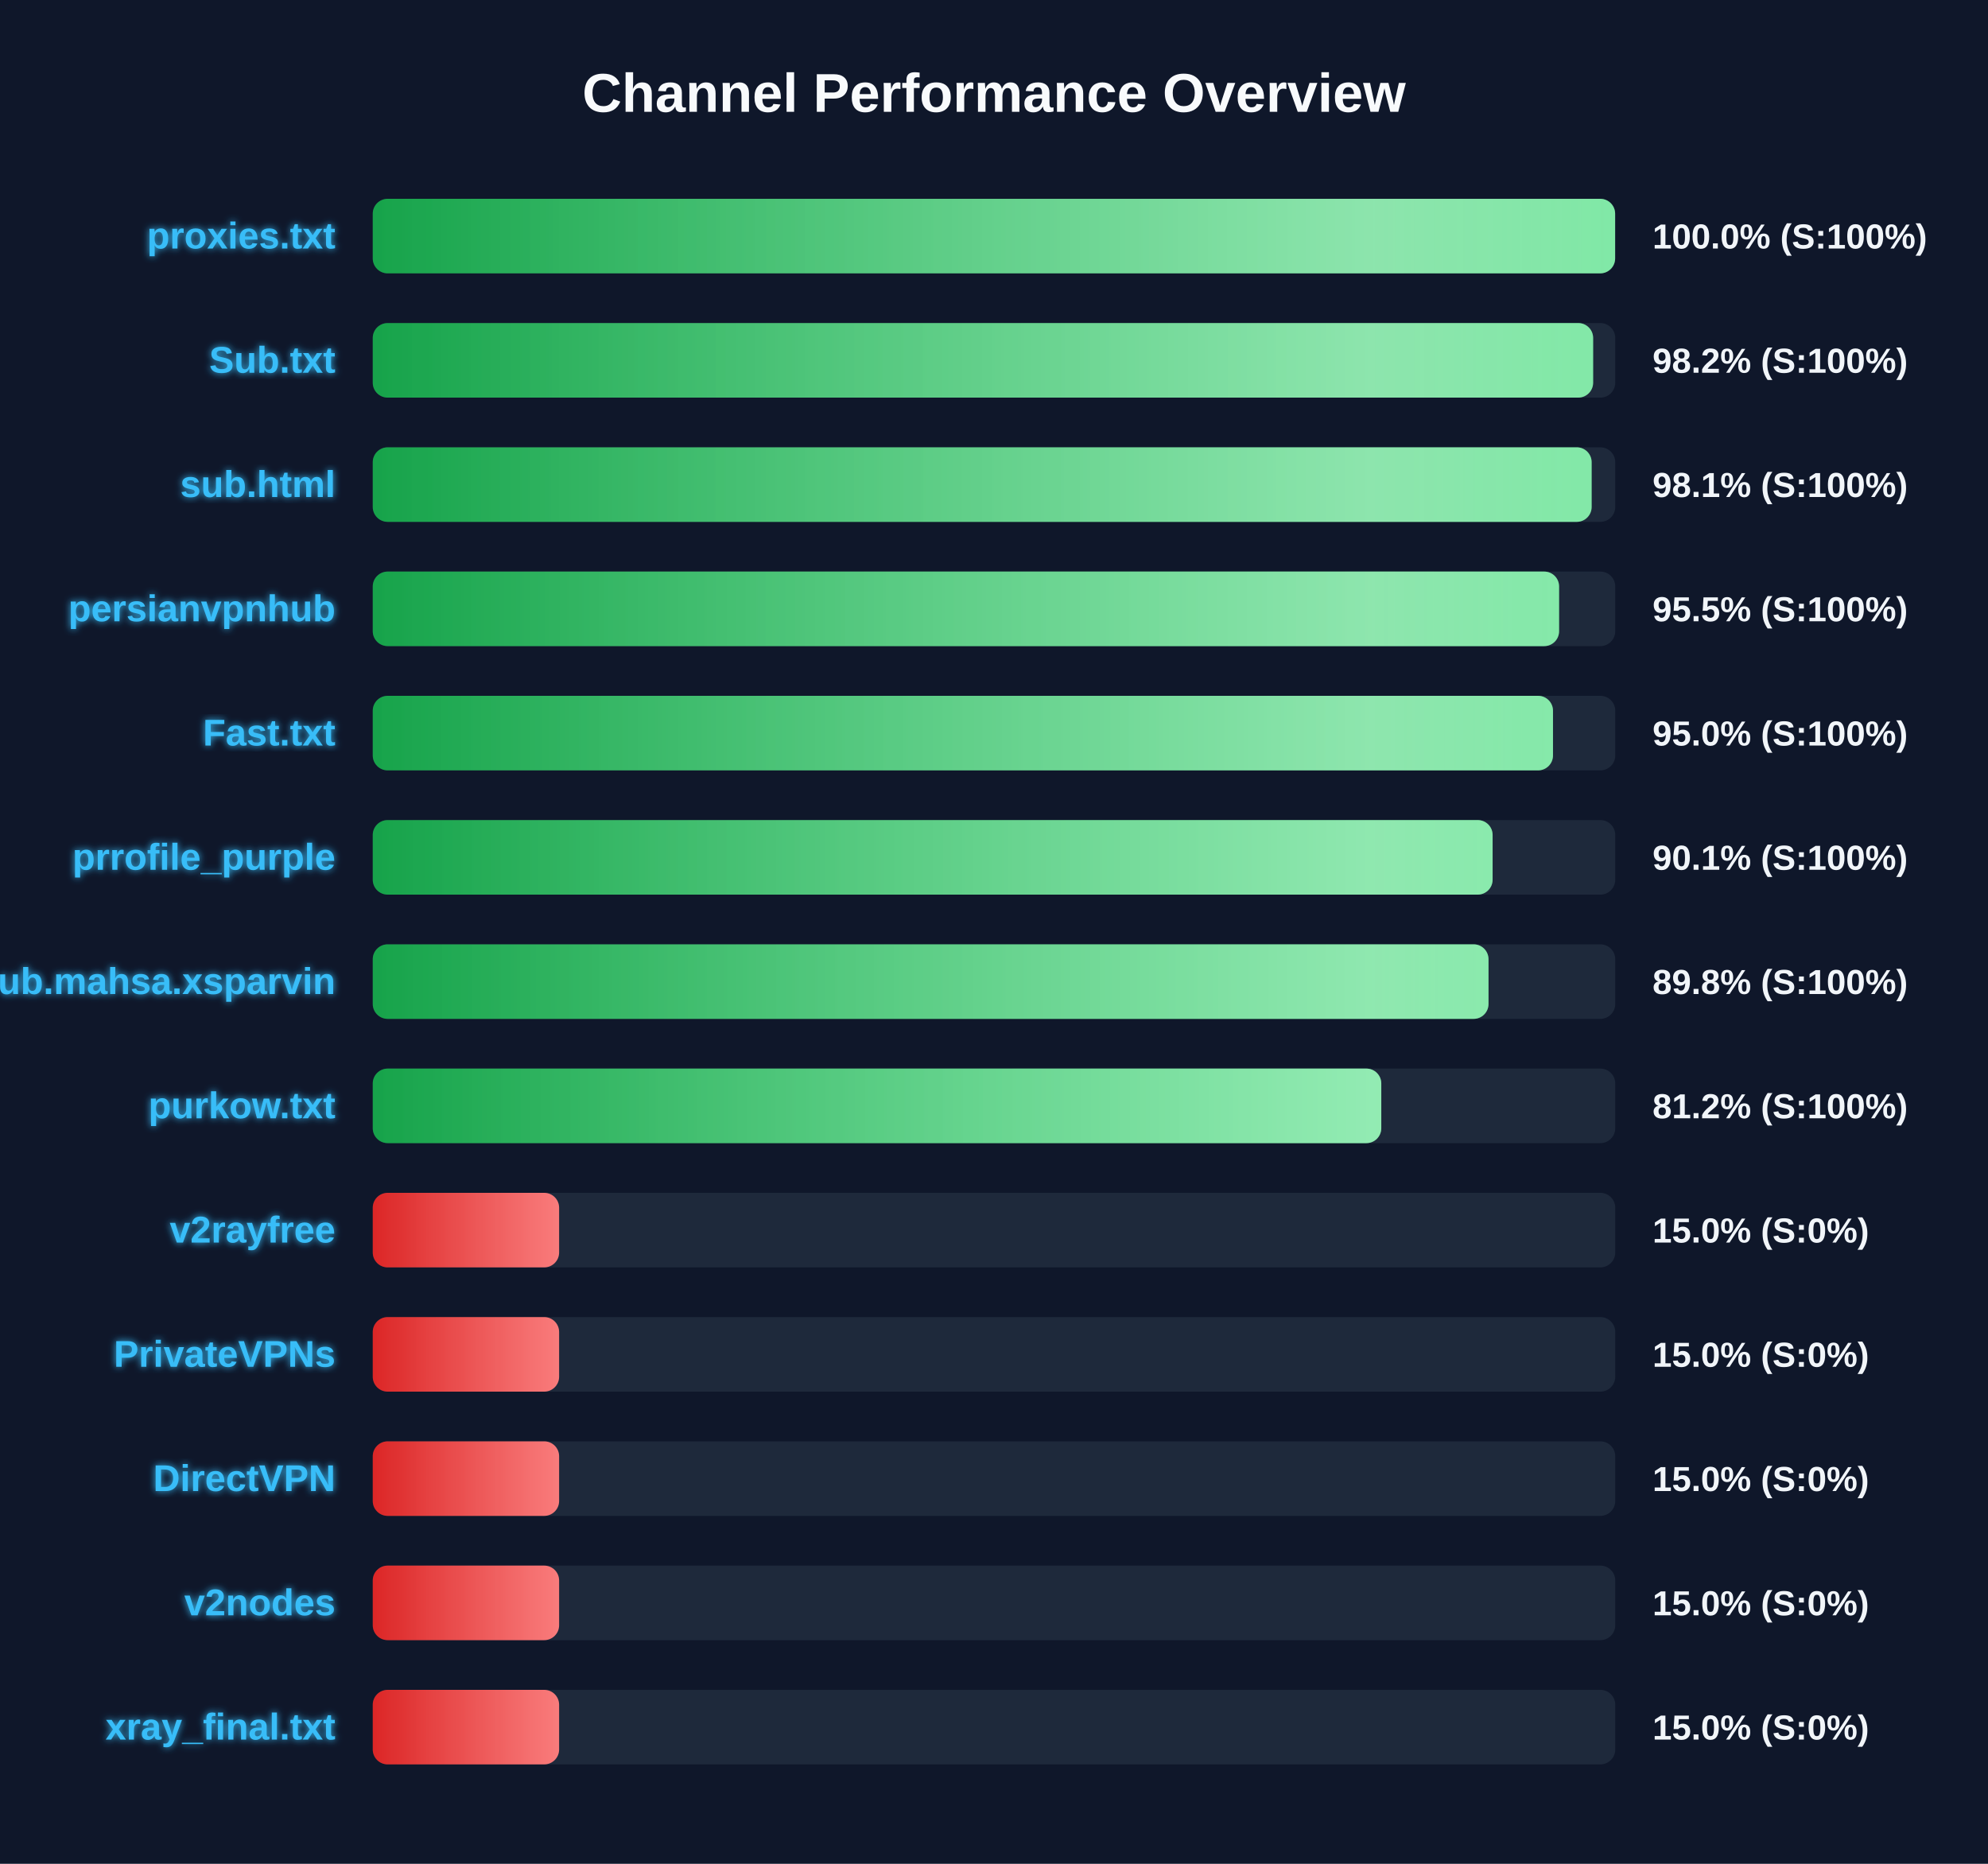
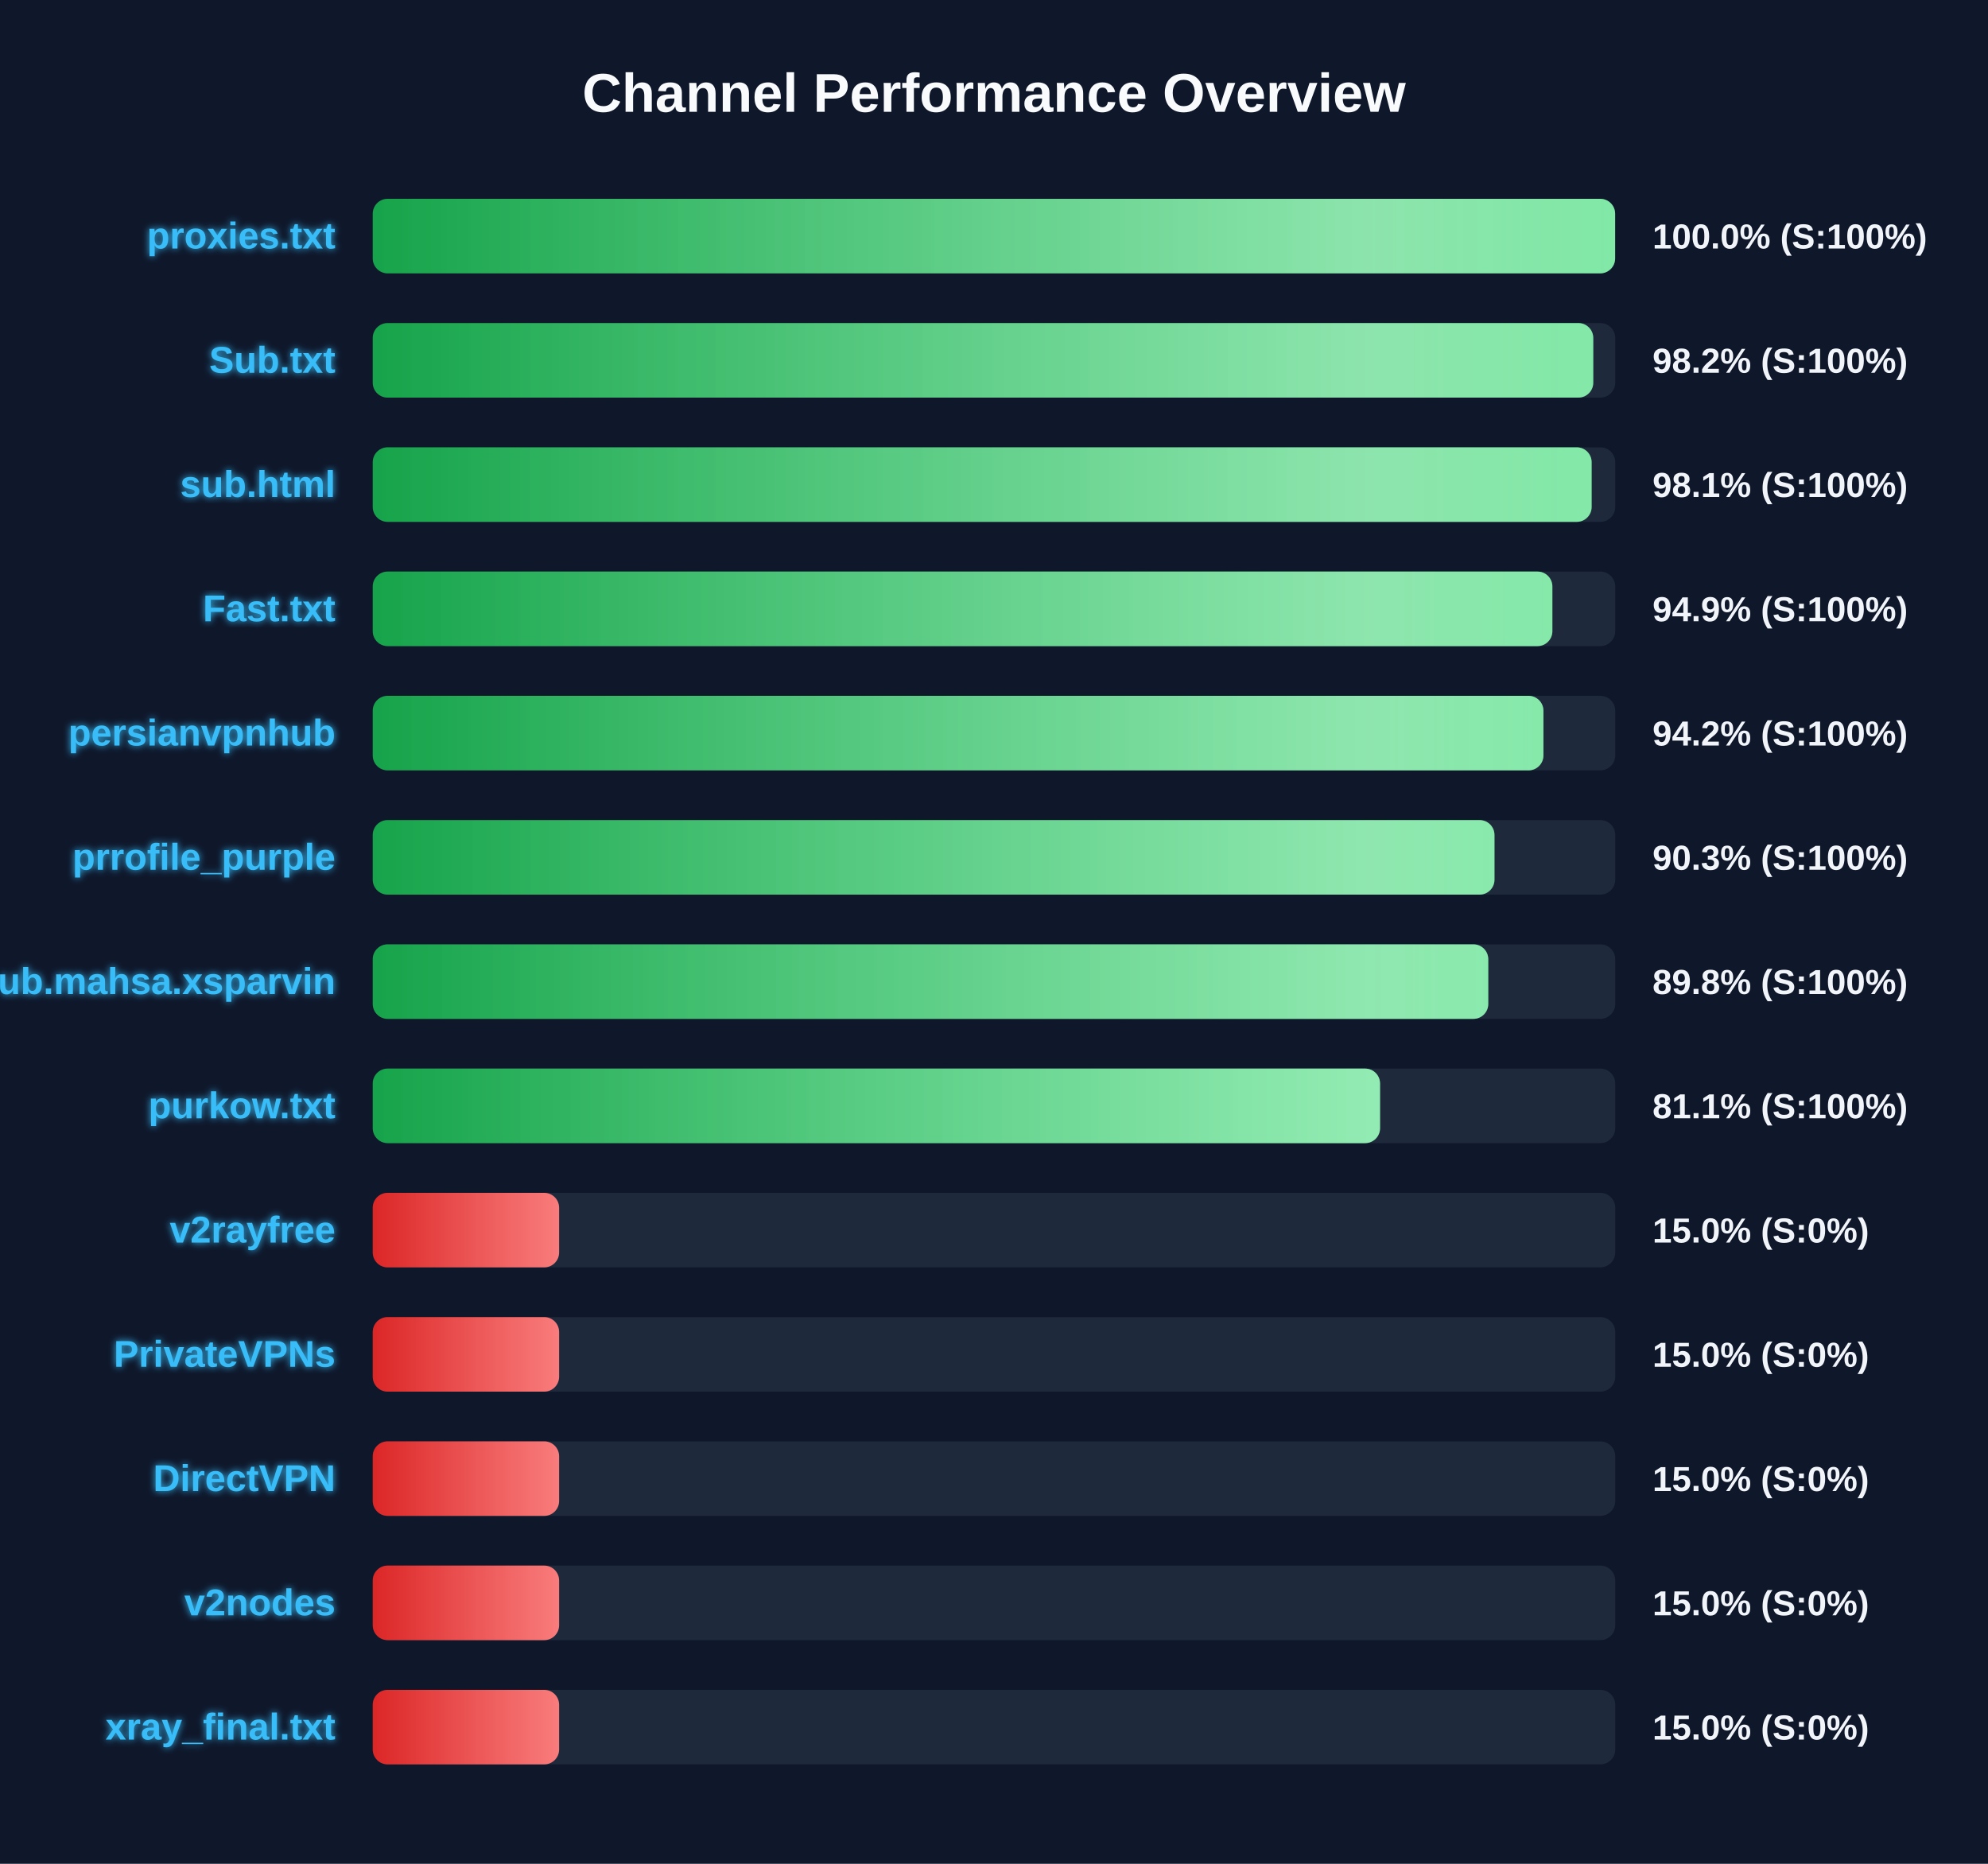
<svg xmlns="http://www.w3.org/2000/svg" width="800" height="750" version="1.1">
  <defs>
    <linearGradient id="grad-green" x1="0%" y1="0%" x2="100%" y2="0%">
      <stop offset="0%" stop-color="#16a34a" />
      <stop offset="100%" stop-color="#4ade80" />
    </linearGradient>
    <linearGradient id="grad-yellow" x1="0%" y1="0%" x2="100%" y2="0%">
      <stop offset="0%" stop-color="#ca8a04" />
      <stop offset="100%" stop-color="#fde047" />
    </linearGradient>
    <linearGradient id="grad-red" x1="0%" y1="0%" x2="100%" y2="0%">
      <stop offset="0%" stop-color="#dc2626" />
      <stop offset="100%" stop-color="#f87171" />
    </linearGradient>
    <linearGradient id="shimmer" x1="0%" y1="0%" x2="100%" y2="0%">
      <stop offset="0%" stop-color="rgba(255,255,255,0)" />
      <stop offset="50%" stop-color="rgba(255,255,255,0.4)" />
      <stop offset="100%" stop-color="rgba(255,255,255,0)" />
    </linearGradient>
    <filter id="glow" x="-20%" y="-20%" width="140%" height="140%">
      <feGaussianBlur stdDeviation="1.5" result="blur" />
      <feComposite in="SourceGraphic" in2="blur" operator="over" />
    </filter>
  </defs>
  <style>
        .bg-rect { fill: #0f172a; }
        .title { font: bold 22px 'Segoe UI', Arial, sans-serif; fill: #f8fafc; }
        .row { font: bold 15px 'Segoe UI', Arial, sans-serif; fill: #38bdf8; filter: url(#glow); }
        .score { font: bold 14px 'Segoe UI', Arial, sans-serif; fill: #f1f5f9; }
        @keyframes shimmer-anim {
            0% { transform: translateX(-100%); }
            100% { transform: translateX(200%); }
        }
        .shimmer-rect {
            animation: shimmer-anim 2.5s infinite linear;
        }
    </style>
  <rect width="100%" height="100%" class="bg-rect" />
  <text x="400" y="45" text-anchor="middle" class="title">Channel Performance Overview</text>
  <rect x="150" y="80" width="500" height="30" fill="#1e293b" rx="6" />
  <clipPath id="clip-0">
    <rect x="150" y="80" width="499.95" height="30" rx="6" />
  </clipPath>
  <rect x="150" y="80" width="499.95" height="30" fill="url(#grad-green)" rx="6" />
  <g clip-path="url(#clip-0)">
    <rect x="150" y="80" width="100%" height="30" fill="url(#shimmer)" class="shimmer-rect" />
  </g>
  <text x="135" y="100" text-anchor="end" class="row">proxies.txt</text>
  <text x="665" y="100" text-anchor="start" class="score">100.0% (S:100%)</text>
  <rect x="150" y="130" width="500" height="30" fill="#1e293b" rx="6" />
  <clipPath id="clip-1">
-     <rect x="150" y="130" width="491.1" height="30" rx="6" />
+     <rect x="150" y="130" width="491.15" height="30" rx="6" />
  </clipPath>
-   <rect x="150" y="130" width="491.1" height="30" fill="url(#grad-green)" rx="6" />
+   <rect x="150" y="130" width="491.15" height="30" fill="url(#grad-green)" rx="6" />
  <g clip-path="url(#clip-1)">
    <rect x="150" y="130" width="100%" height="30" fill="url(#shimmer)" class="shimmer-rect" />
  </g>
  <text x="135" y="150" text-anchor="end" class="row">Sub.txt</text>
  <text x="665" y="150" text-anchor="start" class="score">98.2% (S:100%)</text>
  <rect x="150" y="180" width="500" height="30" fill="#1e293b" rx="6" />
  <clipPath id="clip-2">
    <rect x="150" y="180" width="490.5" height="30" rx="6" />
  </clipPath>
  <rect x="150" y="180" width="490.5" height="30" fill="url(#grad-green)" rx="6" />
  <g clip-path="url(#clip-2)">
    <rect x="150" y="180" width="100%" height="30" fill="url(#shimmer)" class="shimmer-rect" />
  </g>
  <text x="135" y="200" text-anchor="end" class="row">sub.html</text>
  <text x="665" y="200" text-anchor="start" class="score">98.1% (S:100%)</text>
  <rect x="150" y="230" width="500" height="30" fill="#1e293b" rx="6" />
  <clipPath id="clip-3">
-     <rect x="150" y="230" width="477.4" height="30" rx="6" />
+     <rect x="150" y="230" width="474.7" height="30" rx="6" />
  </clipPath>
-   <rect x="150" y="230" width="477.4" height="30" fill="url(#grad-green)" rx="6" />
+   <rect x="150" y="230" width="474.7" height="30" fill="url(#grad-green)" rx="6" />
  <g clip-path="url(#clip-3)">
    <rect x="150" y="230" width="100%" height="30" fill="url(#shimmer)" class="shimmer-rect" />
  </g>
-   <text x="135" y="250" text-anchor="end" class="row">persianvpnhub</text>
-   <text x="665" y="250" text-anchor="start" class="score">95.5% (S:100%)</text>
+   <text x="135" y="250" text-anchor="end" class="row">Fast.txt</text>
+   <text x="665" y="250" text-anchor="start" class="score">94.9% (S:100%)</text>
  <rect x="150" y="280" width="500" height="30" fill="#1e293b" rx="6" />
  <clipPath id="clip-4">
-     <rect x="150" y="280" width="474.95" height="30" rx="6" />
+     <rect x="150" y="280" width="471.1" height="30" rx="6" />
  </clipPath>
-   <rect x="150" y="280" width="474.95" height="30" fill="url(#grad-green)" rx="6" />
+   <rect x="150" y="280" width="471.1" height="30" fill="url(#grad-green)" rx="6" />
  <g clip-path="url(#clip-4)">
    <rect x="150" y="280" width="100%" height="30" fill="url(#shimmer)" class="shimmer-rect" />
  </g>
-   <text x="135" y="300" text-anchor="end" class="row">Fast.txt</text>
-   <text x="665" y="300" text-anchor="start" class="score">95.0% (S:100%)</text>
+   <text x="135" y="300" text-anchor="end" class="row">persianvpnhub</text>
+   <text x="665" y="300" text-anchor="start" class="score">94.2% (S:100%)</text>
  <rect x="150" y="330" width="500" height="30" fill="#1e293b" rx="6" />
  <clipPath id="clip-5">
-     <rect x="150" y="330" width="450.65" height="30" rx="6" />
+     <rect x="150" y="330" width="451.4" height="30" rx="6" />
  </clipPath>
-   <rect x="150" y="330" width="450.65" height="30" fill="url(#grad-green)" rx="6" />
+   <rect x="150" y="330" width="451.4" height="30" fill="url(#grad-green)" rx="6" />
  <g clip-path="url(#clip-5)">
    <rect x="150" y="330" width="100%" height="30" fill="url(#shimmer)" class="shimmer-rect" />
  </g>
  <text x="135" y="350" text-anchor="end" class="row">prrofile_purple</text>
-   <text x="665" y="350" text-anchor="start" class="score">90.1% (S:100%)</text>
+   <text x="665" y="350" text-anchor="start" class="score">90.3% (S:100%)</text>
  <rect x="150" y="380" width="500" height="30" fill="#1e293b" rx="6" />
  <clipPath id="clip-6">
-     <rect x="150" y="380" width="449.0" height="30" rx="6" />
+     <rect x="150" y="380" width="448.9" height="30" rx="6" />
  </clipPath>
-   <rect x="150" y="380" width="449.0" height="30" fill="url(#grad-green)" rx="6" />
+   <rect x="150" y="380" width="448.9" height="30" fill="url(#grad-green)" rx="6" />
  <g clip-path="url(#clip-6)">
    <rect x="150" y="380" width="100%" height="30" fill="url(#shimmer)" class="shimmer-rect" />
  </g>
  <text x="135" y="400" text-anchor="end" class="row">Sub.mahsa.xsparvin</text>
  <text x="665" y="400" text-anchor="start" class="score">89.8% (S:100%)</text>
  <rect x="150" y="430" width="500" height="30" fill="#1e293b" rx="6" />
  <clipPath id="clip-7">
-     <rect x="150" y="430" width="405.85" height="30" rx="6" />
+     <rect x="150" y="430" width="405.35" height="30" rx="6" />
  </clipPath>
-   <rect x="150" y="430" width="405.85" height="30" fill="url(#grad-green)" rx="6" />
+   <rect x="150" y="430" width="405.35" height="30" fill="url(#grad-green)" rx="6" />
  <g clip-path="url(#clip-7)">
    <rect x="150" y="430" width="100%" height="30" fill="url(#shimmer)" class="shimmer-rect" />
  </g>
  <text x="135" y="450" text-anchor="end" class="row">purkow.txt</text>
-   <text x="665" y="450" text-anchor="start" class="score">81.2% (S:100%)</text>
+   <text x="665" y="450" text-anchor="start" class="score">81.1% (S:100%)</text>
  <rect x="150" y="480" width="500" height="30" fill="#1e293b" rx="6" />
  <clipPath id="clip-8">
    <rect x="150" y="480" width="75.0" height="30" rx="6" />
  </clipPath>
  <rect x="150" y="480" width="75.0" height="30" fill="url(#grad-red)" rx="6" />
  <g clip-path="url(#clip-8)">
    <rect x="150" y="480" width="100%" height="30" fill="url(#shimmer)" class="shimmer-rect" />
  </g>
  <text x="135" y="500" text-anchor="end" class="row">v2rayfree</text>
  <text x="665" y="500" text-anchor="start" class="score">15.0% (S:0%)</text>
  <rect x="150" y="530" width="500" height="30" fill="#1e293b" rx="6" />
  <clipPath id="clip-9">
    <rect x="150" y="530" width="75.0" height="30" rx="6" />
  </clipPath>
  <rect x="150" y="530" width="75.0" height="30" fill="url(#grad-red)" rx="6" />
  <g clip-path="url(#clip-9)">
    <rect x="150" y="530" width="100%" height="30" fill="url(#shimmer)" class="shimmer-rect" />
  </g>
  <text x="135" y="550" text-anchor="end" class="row">PrivateVPNs</text>
  <text x="665" y="550" text-anchor="start" class="score">15.0% (S:0%)</text>
  <rect x="150" y="580" width="500" height="30" fill="#1e293b" rx="6" />
  <clipPath id="clip-10">
    <rect x="150" y="580" width="75.0" height="30" rx="6" />
  </clipPath>
  <rect x="150" y="580" width="75.0" height="30" fill="url(#grad-red)" rx="6" />
  <g clip-path="url(#clip-10)">
    <rect x="150" y="580" width="100%" height="30" fill="url(#shimmer)" class="shimmer-rect" />
  </g>
  <text x="135" y="600" text-anchor="end" class="row">DirectVPN</text>
  <text x="665" y="600" text-anchor="start" class="score">15.0% (S:0%)</text>
  <rect x="150" y="630" width="500" height="30" fill="#1e293b" rx="6" />
  <clipPath id="clip-11">
    <rect x="150" y="630" width="75.0" height="30" rx="6" />
  </clipPath>
  <rect x="150" y="630" width="75.0" height="30" fill="url(#grad-red)" rx="6" />
  <g clip-path="url(#clip-11)">
    <rect x="150" y="630" width="100%" height="30" fill="url(#shimmer)" class="shimmer-rect" />
  </g>
  <text x="135" y="650" text-anchor="end" class="row">v2nodes</text>
  <text x="665" y="650" text-anchor="start" class="score">15.0% (S:0%)</text>
  <rect x="150" y="680" width="500" height="30" fill="#1e293b" rx="6" />
  <clipPath id="clip-12">
    <rect x="150" y="680" width="75.0" height="30" rx="6" />
  </clipPath>
  <rect x="150" y="680" width="75.0" height="30" fill="url(#grad-red)" rx="6" />
  <g clip-path="url(#clip-12)">
    <rect x="150" y="680" width="100%" height="30" fill="url(#shimmer)" class="shimmer-rect" />
  </g>
  <text x="135" y="700" text-anchor="end" class="row">xray_final.txt</text>
  <text x="665" y="700" text-anchor="start" class="score">15.0% (S:0%)</text>
</svg>
